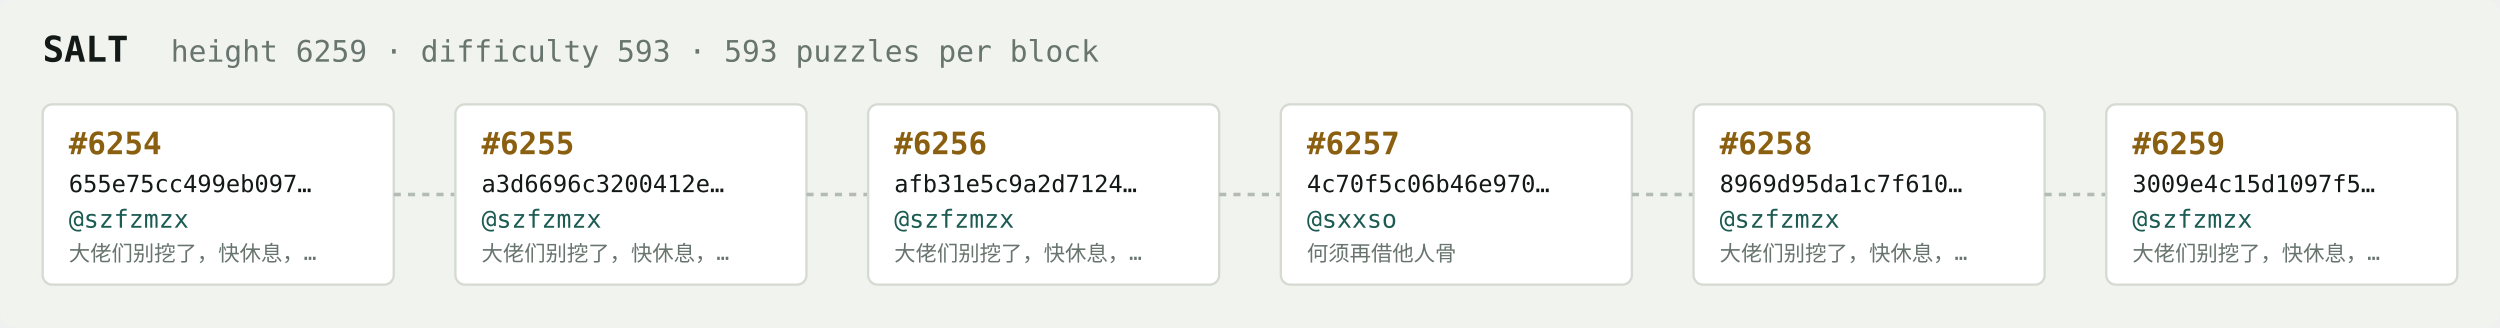
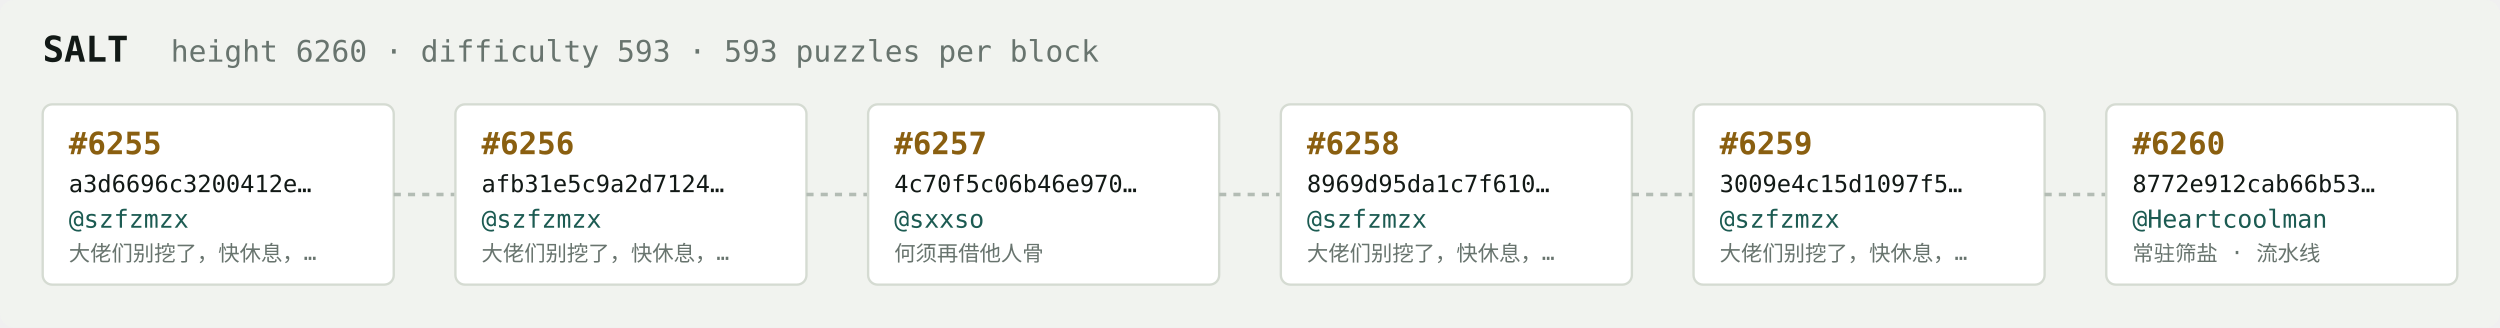
<svg xmlns="http://www.w3.org/2000/svg" width="1054" height="138" viewBox="0 0 1054 138" font-family="ui-monospace,SFMono-Regular,Menlo,monospace">
  <rect fill="#f1f3ef" width="1054" height="138" rx="6" />
  <text x="18" y="26" fill="#121916" font-size="15" font-weight="700">SALT</text>
-   <text x="72" y="26" fill="#68746e" font-size="12.5">height 6259 · difficulty 593 · 593 puzzles per block</text>
+   <text x="72" y="26" fill="#68746e" font-size="12.5">height 6260 · difficulty 593 · 593 puzzles per block</text>
  <rect x="18" y="44" width="148" height="76" rx="4" fill="#ffffff" stroke="#d5dbd2" stroke-width="1" />
-   <text x="29" y="65" fill="#8a5f10" font-size="13" font-weight="700">#6254</text>
-   <text x="29" y="81" fill="#121916" font-size="10">655e75cc499eb097…</text>
+   <text x="29" y="65" fill="#8a5f10" font-size="13" font-weight="700">#6255</text>
+   <text x="29" y="81" fill="#121916" font-size="10">a3d6696c3200412e…</text>
  <text x="29" y="96" fill="#1c5b52" font-size="10.5">@szfzmzx</text>
  <text x="29" y="110" fill="#68746e" font-size="9">大佬们别挖了，快休息，…</text>
  <line x1="166" y1="82.0" x2="192" y2="82.0" stroke="#b3bcb4" stroke-width="1.5" stroke-dasharray="3 3" />
  <rect x="192" y="44" width="148" height="76" rx="4" fill="#ffffff" stroke="#d5dbd2" stroke-width="1" />
-   <text x="203" y="65" fill="#8a5f10" font-size="13" font-weight="700">#6255</text>
-   <text x="203" y="81" fill="#121916" font-size="10">a3d6696c3200412e…</text>
+   <text x="203" y="65" fill="#8a5f10" font-size="13" font-weight="700">#6256</text>
+   <text x="203" y="81" fill="#121916" font-size="10">afb31e5c9a2d7124…</text>
  <text x="203" y="96" fill="#1c5b52" font-size="10.5">@szfzmzx</text>
  <text x="203" y="110" fill="#68746e" font-size="9">大佬们别挖了，快休息，…</text>
  <line x1="340" y1="82.0" x2="366" y2="82.0" stroke="#b3bcb4" stroke-width="1.5" stroke-dasharray="3 3" />
  <rect x="366" y="44" width="148" height="76" rx="4" fill="#ffffff" stroke="#d5dbd2" stroke-width="1" />
-   <text x="377" y="65" fill="#8a5f10" font-size="13" font-weight="700">#6256</text>
-   <text x="377" y="81" fill="#121916" font-size="10">afb31e5c9a2d7124…</text>
-   <text x="377" y="96" fill="#1c5b52" font-size="10.5">@szfzmzx</text>
-   <text x="377" y="110" fill="#68746e" font-size="9">大佬们别挖了，快休息，…</text>
+   <text x="377" y="65" fill="#8a5f10" font-size="13" font-weight="700">#6257</text>
+   <text x="377" y="81" fill="#121916" font-size="10">4c70f5c06b46e970…</text>
+   <text x="377" y="96" fill="#1c5b52" font-size="10.5">@sxxso</text>
+   <text x="377" y="110" fill="#68746e" font-size="9">何须再借他人骨</text>
  <line x1="514" y1="82.0" x2="540" y2="82.0" stroke="#b3bcb4" stroke-width="1.5" stroke-dasharray="3 3" />
  <rect x="540" y="44" width="148" height="76" rx="4" fill="#ffffff" stroke="#d5dbd2" stroke-width="1" />
-   <text x="551" y="65" fill="#8a5f10" font-size="13" font-weight="700">#6257</text>
-   <text x="551" y="81" fill="#121916" font-size="10">4c70f5c06b46e970…</text>
-   <text x="551" y="96" fill="#1c5b52" font-size="10.5">@sxxso</text>
-   <text x="551" y="110" fill="#68746e" font-size="9">何须再借他人骨</text>
+   <text x="551" y="65" fill="#8a5f10" font-size="13" font-weight="700">#6258</text>
+   <text x="551" y="81" fill="#121916" font-size="10">8969d95da1c7f610…</text>
+   <text x="551" y="96" fill="#1c5b52" font-size="10.5">@szfzmzx</text>
+   <text x="551" y="110" fill="#68746e" font-size="9">大佬们别挖了，快休息，…</text>
  <line x1="688" y1="82.0" x2="714" y2="82.0" stroke="#b3bcb4" stroke-width="1.5" stroke-dasharray="3 3" />
  <rect x="714" y="44" width="148" height="76" rx="4" fill="#ffffff" stroke="#d5dbd2" stroke-width="1" />
-   <text x="725" y="65" fill="#8a5f10" font-size="13" font-weight="700">#6258</text>
-   <text x="725" y="81" fill="#121916" font-size="10">8969d95da1c7f610…</text>
+   <text x="725" y="65" fill="#8a5f10" font-size="13" font-weight="700">#6259</text>
+   <text x="725" y="81" fill="#121916" font-size="10">3009e4c15d1097f5…</text>
  <text x="725" y="96" fill="#1c5b52" font-size="10.5">@szfzmzx</text>
  <text x="725" y="110" fill="#68746e" font-size="9">大佬们别挖了，快休息，…</text>
  <line x1="862" y1="82.0" x2="888" y2="82.0" stroke="#b3bcb4" stroke-width="1.5" stroke-dasharray="3 3" />
  <rect x="888" y="44" width="148" height="76" rx="4" fill="#ffffff" stroke="#d5dbd2" stroke-width="1" />
-   <text x="899" y="65" fill="#8a5f10" font-size="13" font-weight="700">#6259</text>
-   <text x="899" y="81" fill="#121916" font-size="10">3009e4c15d1097f5…</text>
-   <text x="899" y="96" fill="#1c5b52" font-size="10.5">@szfzmzx</text>
-   <text x="899" y="110" fill="#68746e" font-size="9">大佬们别挖了，快休息，…</text>
+   <text x="899" y="65" fill="#8a5f10" font-size="13" font-weight="700">#6260</text>
+   <text x="899" y="81" fill="#121916" font-size="10">8772e912cab66b53…</text>
+   <text x="899" y="96" fill="#1c5b52" font-size="10.5">@Heartcoolman</text>
+   <text x="899" y="110" fill="#68746e" font-size="9">常驻筛盐 · 流水线</text>
</svg>
